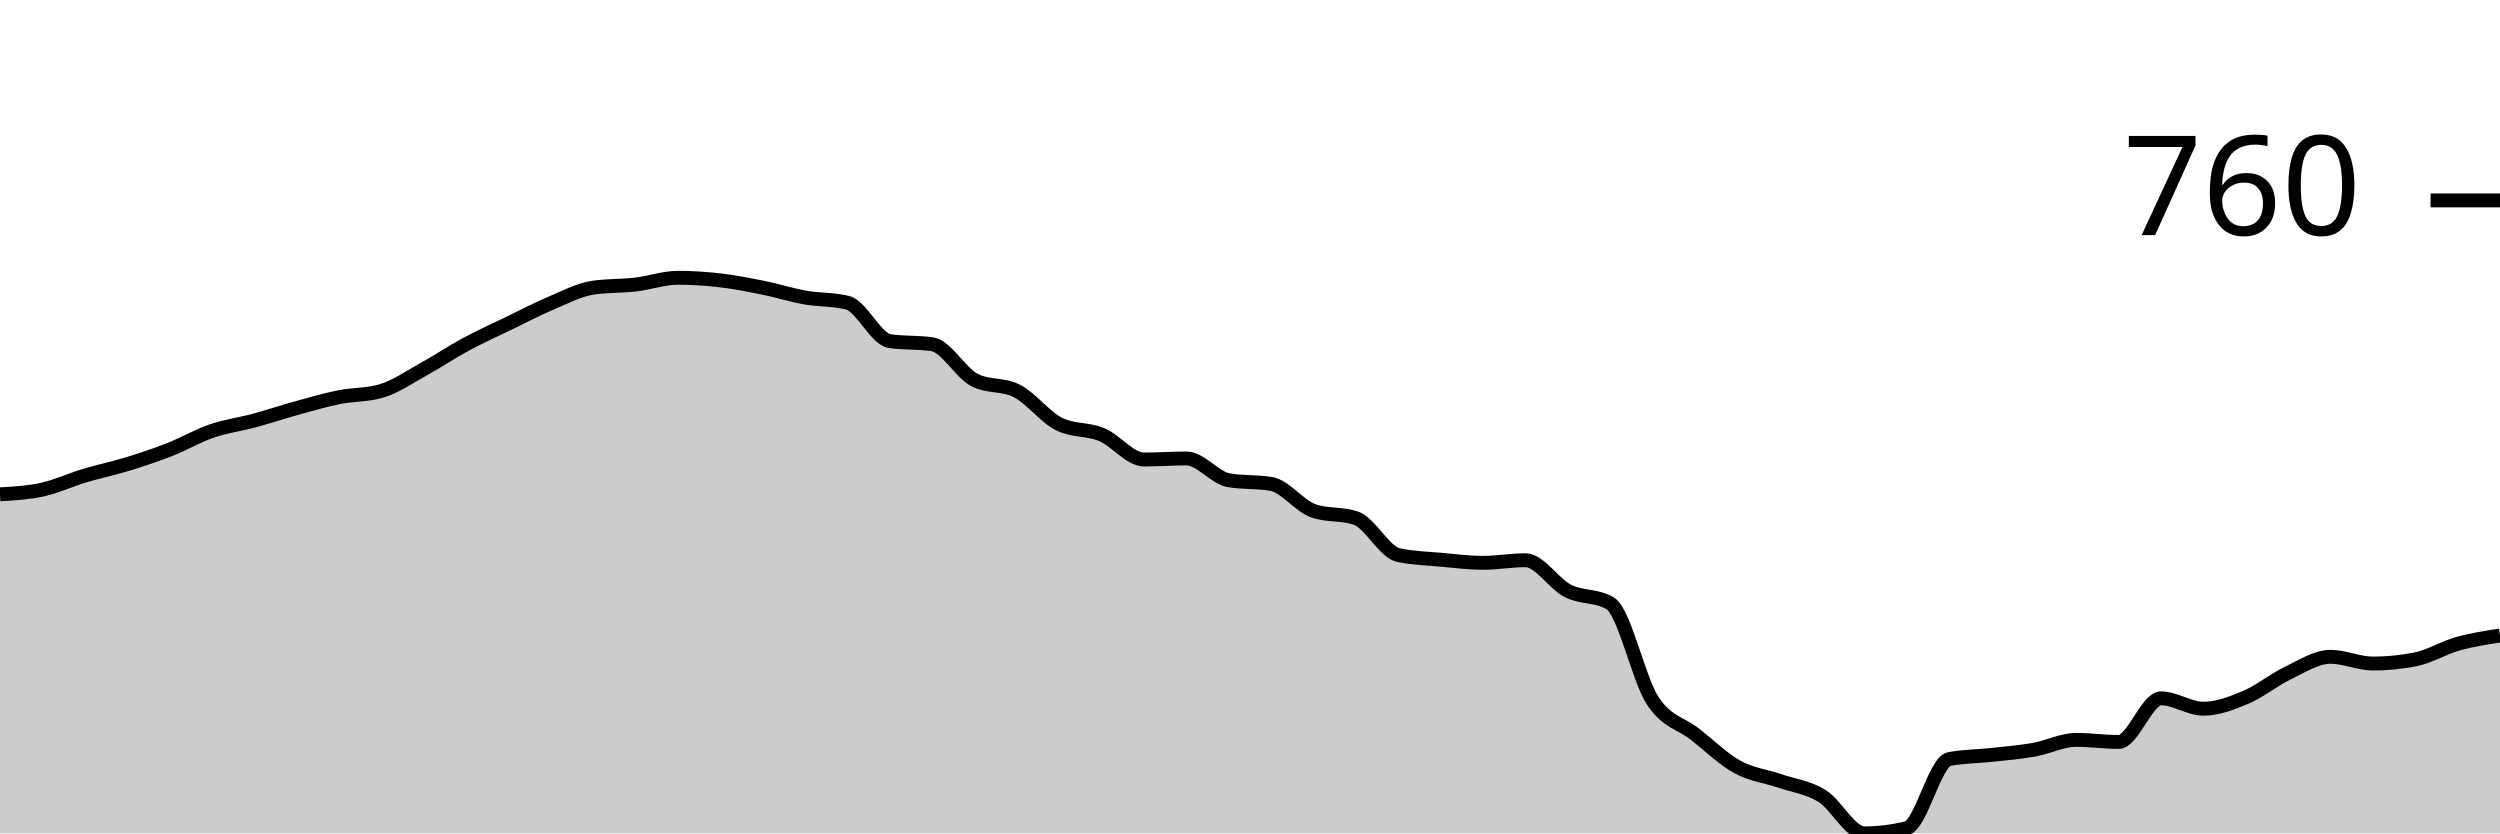
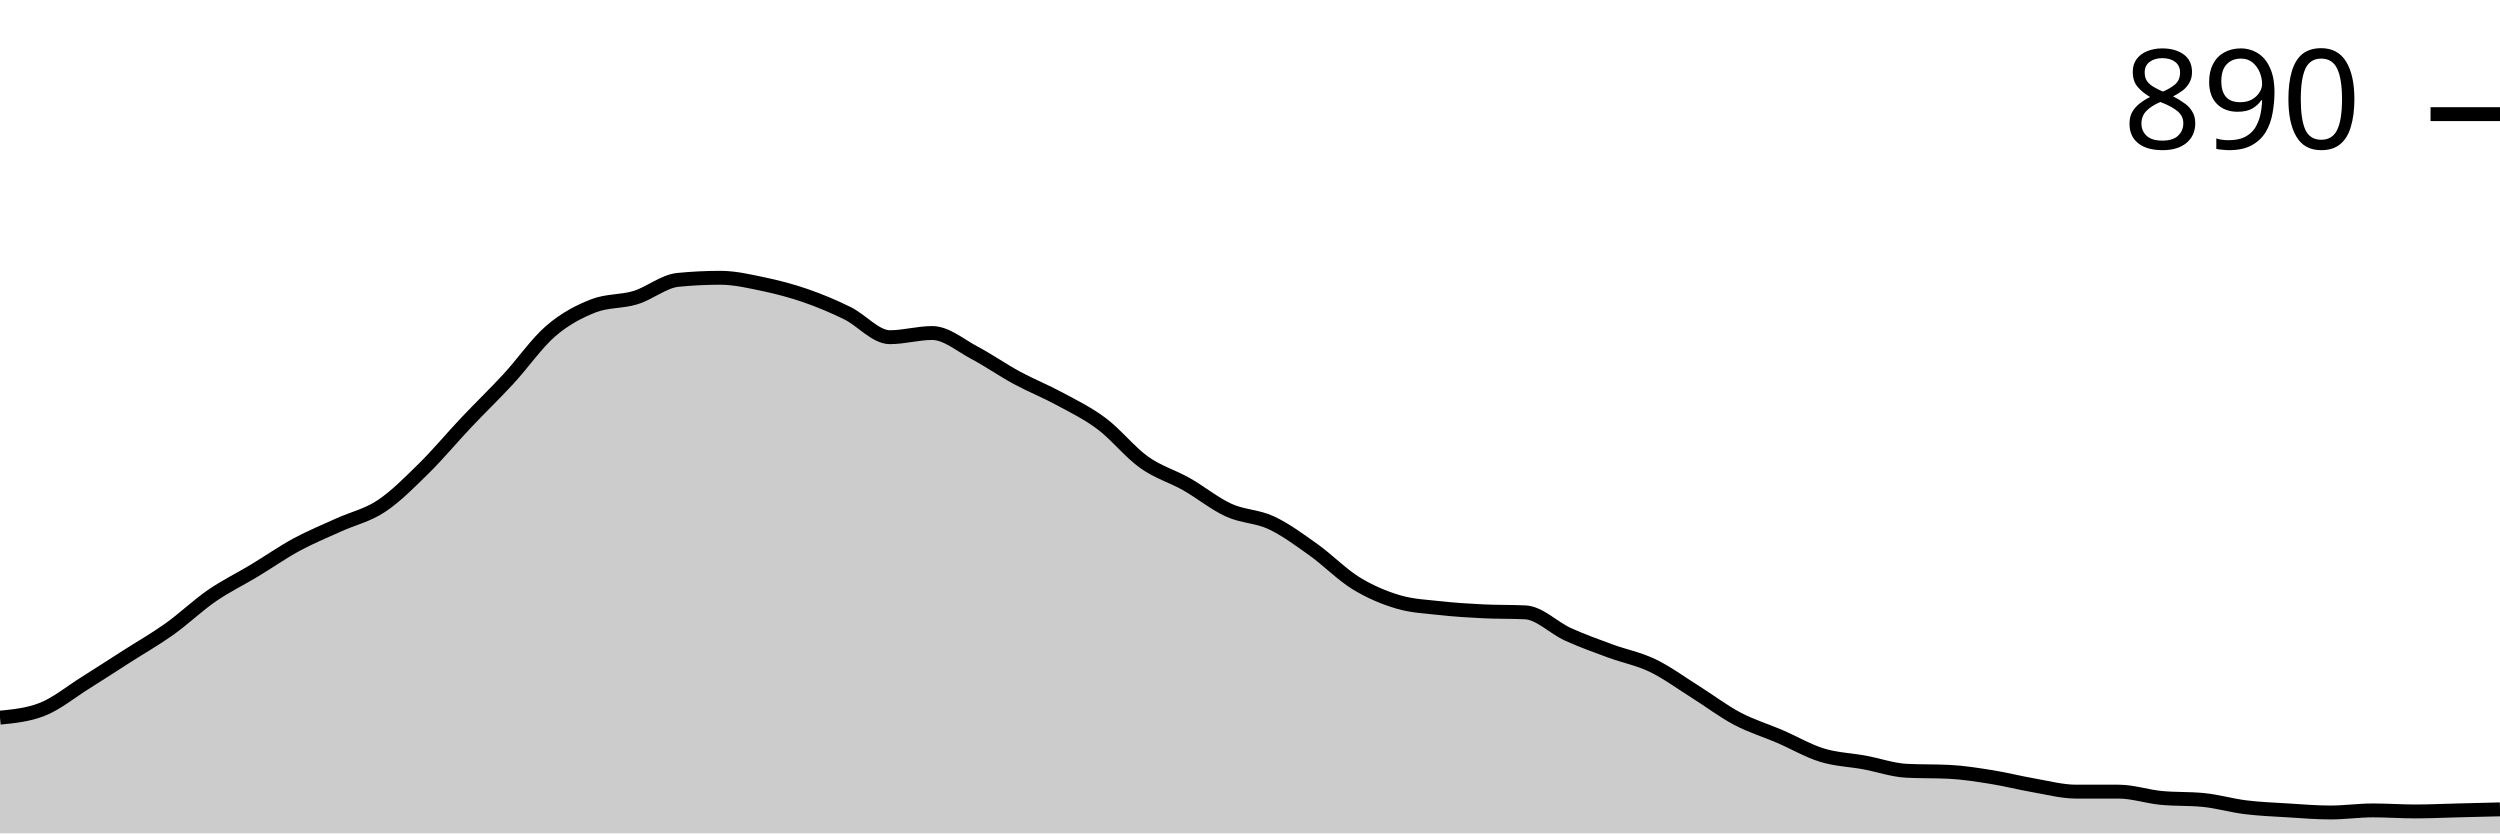
<svg xmlns="http://www.w3.org/2000/svg" viewBox="0 0 180 60">
  <g transform="translate(0,20)">
-     <path class="area" fill="rgba(0, 0, 0, 0.2)" d="M0,15.589C1.017,15.533,2.034,15.477,3.051,15.252C4.068,15.028,5.085,14.548,6.102,14.243C7.119,13.938,8.136,13.732,9.153,13.421C10.169,13.109,11.186,12.773,12.203,12.374C13.22,11.975,14.237,11.377,15.254,11.028C16.271,10.679,17.288,10.555,18.305,10.28C19.322,10.006,20.339,9.664,21.356,9.383C22.373,9.103,23.39,8.804,24.407,8.598C25.424,8.393,26.441,8.449,27.458,8.15C28.475,7.85,29.492,7.14,30.508,6.579C31.525,6.019,32.542,5.333,33.559,4.785C34.576,4.237,35.593,3.782,36.61,3.29C37.627,2.798,38.644,2.262,39.661,1.832C40.678,1.402,41.695,0.86,42.712,0.71C43.729,0.561,44.746,0.604,45.763,0.486C46.78,0.368,47.797,0,48.814,0C49.831,0,50.847,0.069,51.864,0.187C52.881,0.305,53.898,0.505,54.915,0.71C55.932,0.916,56.949,1.24,57.966,1.421C58.983,1.601,60,1.545,61.017,1.794C62.034,2.044,63.051,4.411,64.068,4.561C65.085,4.71,66.102,4.636,67.119,4.785C68.136,4.935,69.153,6.841,70.169,7.364C71.186,7.888,72.203,7.626,73.22,8.15C74.237,8.673,75.254,10.044,76.271,10.542C77.288,11.04,78.305,10.866,79.322,11.29C80.339,11.713,81.356,13.084,82.373,13.084C83.39,13.084,84.407,13.009,85.424,13.009C86.441,13.009,87.458,14.405,88.475,14.579C89.492,14.754,90.508,14.667,91.525,14.841C92.542,15.016,93.559,16.436,94.576,16.785C95.593,17.134,96.61,16.96,97.627,17.308C98.644,17.657,99.661,19.738,100.678,19.963C101.695,20.187,102.712,20.206,103.729,20.299C104.746,20.393,105.763,20.523,106.78,20.523C107.797,20.523,108.814,20.336,109.831,20.336C110.847,20.336,111.864,22.025,112.881,22.542C113.898,23.059,114.915,22.841,115.932,23.439C116.949,24.037,117.966,28.86,118.983,30.43C120,32,121.017,32.062,122.034,32.86C123.051,33.657,124.068,34.654,125.085,35.215C126.102,35.776,127.119,35.875,128.136,36.224C129.153,36.573,130.169,36.679,131.186,37.308C132.203,37.938,133.22,40,134.237,40C135.254,40,136.271,39.875,137.288,39.626C138.305,39.377,139.322,34.854,140.339,34.654C141.356,34.455,142.373,34.467,143.39,34.355C144.407,34.243,145.424,34.162,146.441,33.981C147.458,33.801,148.475,33.271,149.492,33.271C150.508,33.271,151.525,33.421,152.542,33.421C153.559,33.421,154.576,30.28,155.593,30.28C156.61,30.28,157.627,31.028,158.644,31.028C159.661,31.028,160.678,30.636,161.695,30.206C162.712,29.776,163.729,28.935,164.746,28.449C165.763,27.963,166.78,27.29,167.797,27.29C168.814,27.29,169.831,27.776,170.847,27.776C171.864,27.776,172.881,27.676,173.898,27.477C174.915,27.277,175.932,26.642,176.949,26.355C177.966,26.069,178.983,25.913,180,25.757L180,40C178.983,40,177.966,40,176.949,40C175.932,40,174.915,40,173.898,40C172.881,40,171.864,40,170.847,40C169.831,40,168.814,40,167.797,40C166.78,40,165.763,40,164.746,40C163.729,40,162.712,40,161.695,40C160.678,40,159.661,40,158.644,40C157.627,40,156.61,40,155.593,40C154.576,40,153.559,40,152.542,40C151.525,40,150.508,40,149.492,40C148.475,40,147.458,40,146.441,40C145.424,40,144.407,40,143.39,40C142.373,40,141.356,40,140.339,40C139.322,40,138.305,40,137.288,40C136.271,40,135.254,40,134.237,40C133.22,40,132.203,40,131.186,40C130.169,40,129.153,40,128.136,40C127.119,40,126.102,40,125.085,40C124.068,40,123.051,40,122.034,40C121.017,40,120,40,118.983,40C117.966,40,116.949,40,115.932,40C114.915,40,113.898,40,112.881,40C111.864,40,110.847,40,109.831,40C108.814,40,107.797,40,106.78,40C105.763,40,104.746,40,103.729,40C102.712,40,101.695,40,100.678,40C99.661,40,98.644,40,97.627,40C96.61,40,95.593,40,94.576,40C93.559,40,92.542,40,91.525,40C90.508,40,89.492,40,88.475,40C87.458,40,86.441,40,85.424,40C84.407,40,83.39,40,82.373,40C81.356,40,80.339,40,79.322,40C78.305,40,77.288,40,76.271,40C75.254,40,74.237,40,73.22,40C72.203,40,71.186,40,70.169,40C69.153,40,68.136,40,67.119,40C66.102,40,65.085,40,64.068,40C63.051,40,62.034,40,61.017,40C60,40,58.983,40,57.966,40C56.949,40,55.932,40,54.915,40C53.898,40,52.881,40,51.864,40C50.847,40,49.831,40,48.814,40C47.797,40,46.78,40,45.763,40C44.746,40,43.729,40,42.712,40C41.695,40,40.678,40,39.661,40C38.644,40,37.627,40,36.61,40C35.593,40,34.576,40,33.559,40C32.542,40,31.525,40,30.508,40C29.492,40,28.475,40,27.458,40C26.441,40,25.424,40,24.407,40C23.39,40,22.373,40,21.356,40C20.339,40,19.322,40,18.305,40C17.288,40,16.271,40,15.254,40C14.237,40,13.22,40,12.203,40C11.186,40,10.169,40,9.153,40C8.136,40,7.119,40,6.102,40C5.085,40,4.068,40,3.051,40C2.034,40,1.017,40,0,40Z" />
-     <path class="line" stroke="black" fill="none" d="M0,15.589C1.017,15.533,2.034,15.477,3.051,15.252C4.068,15.028,5.085,14.548,6.102,14.243C7.119,13.938,8.136,13.732,9.153,13.421C10.169,13.109,11.186,12.773,12.203,12.374C13.22,11.975,14.237,11.377,15.254,11.028C16.271,10.679,17.288,10.555,18.305,10.28C19.322,10.006,20.339,9.664,21.356,9.383C22.373,9.103,23.39,8.804,24.407,8.598C25.424,8.393,26.441,8.449,27.458,8.15C28.475,7.85,29.492,7.14,30.508,6.579C31.525,6.019,32.542,5.333,33.559,4.785C34.576,4.237,35.593,3.782,36.61,3.29C37.627,2.798,38.644,2.262,39.661,1.832C40.678,1.402,41.695,0.86,42.712,0.71C43.729,0.561,44.746,0.604,45.763,0.486C46.78,0.368,47.797,0,48.814,0C49.831,0,50.847,0.069,51.864,0.187C52.881,0.305,53.898,0.505,54.915,0.71C55.932,0.916,56.949,1.24,57.966,1.421C58.983,1.601,60,1.545,61.017,1.794C62.034,2.044,63.051,4.411,64.068,4.561C65.085,4.71,66.102,4.636,67.119,4.785C68.136,4.935,69.153,6.841,70.169,7.364C71.186,7.888,72.203,7.626,73.22,8.15C74.237,8.673,75.254,10.044,76.271,10.542C77.288,11.04,78.305,10.866,79.322,11.29C80.339,11.713,81.356,13.084,82.373,13.084C83.39,13.084,84.407,13.009,85.424,13.009C86.441,13.009,87.458,14.405,88.475,14.579C89.492,14.754,90.508,14.667,91.525,14.841C92.542,15.016,93.559,16.436,94.576,16.785C95.593,17.134,96.61,16.96,97.627,17.308C98.644,17.657,99.661,19.738,100.678,19.963C101.695,20.187,102.712,20.206,103.729,20.299C104.746,20.393,105.763,20.523,106.78,20.523C107.797,20.523,108.814,20.336,109.831,20.336C110.847,20.336,111.864,22.025,112.881,22.542C113.898,23.059,114.915,22.841,115.932,23.439C116.949,24.037,117.966,28.86,118.983,30.43C120,32,121.017,32.062,122.034,32.86C123.051,33.657,124.068,34.654,125.085,35.215C126.102,35.776,127.119,35.875,128.136,36.224C129.153,36.573,130.169,36.679,131.186,37.308C132.203,37.938,133.22,40,134.237,40C135.254,40,136.271,39.875,137.288,39.626C138.305,39.377,139.322,34.854,140.339,34.654C141.356,34.455,142.373,34.467,143.39,34.355C144.407,34.243,145.424,34.162,146.441,33.981C147.458,33.801,148.475,33.271,149.492,33.271C150.508,33.271,151.525,33.421,152.542,33.421C153.559,33.421,154.576,30.28,155.593,30.28C156.61,30.28,157.627,31.028,158.644,31.028C159.661,31.028,160.678,30.636,161.695,30.206C162.712,29.776,163.729,28.935,164.746,28.449C165.763,27.963,166.78,27.29,167.797,27.29C168.814,27.29,169.831,27.776,170.847,27.776C171.864,27.776,172.881,27.676,173.898,27.477C174.915,27.277,175.932,26.642,176.949,26.355C177.966,26.069,178.983,25.913,180,25.757" />
-     <path class="axis-ceiling" stroke-width="1" stroke="black" fill="none" d="M175,-5.57L180,-5.57" />
-     <text class="axis-ceiling-label" font-family="sans-serif" text-anchor="end" font-size="10px" x="170" y="-3.07">760</text>
+     <path class="area" fill="rgba(0, 0, 0, 0.2)" d="M0,31.67C1.017,31.57,2.034,31.47,3.051,31.069C4.068,30.669,5.085,29.831,6.102,29.193C7.119,28.555,8.136,27.892,9.153,27.242C10.169,26.592,11.186,26.016,12.203,25.291C13.22,24.565,14.237,23.59,15.254,22.889C16.271,22.189,17.288,21.701,18.305,21.088C19.322,20.475,20.339,19.762,21.356,19.212C22.373,18.662,23.39,18.249,24.407,17.786C25.424,17.323,26.441,17.111,27.458,16.435C28.475,15.76,29.492,14.734,30.508,13.734C31.525,12.733,32.542,11.507,33.559,10.432C34.576,9.356,35.593,8.38,36.61,7.28C37.627,6.179,38.644,4.703,39.661,3.827C40.678,2.952,41.695,2.427,42.712,2.026C43.729,1.626,44.746,1.739,45.763,1.426C46.78,1.113,47.797,0.25,48.814,0.15C49.831,0.05,50.847,0,51.864,0C52.881,0,53.898,0.238,54.915,0.45C55.932,0.663,56.949,0.926,57.966,1.276C58.983,1.626,60,2.051,61.017,2.552C62.034,3.052,63.051,4.278,64.068,4.278C65.085,4.278,66.102,3.977,67.119,3.977C68.136,3.977,69.153,4.866,70.169,5.403C71.186,5.941,72.203,6.654,73.22,7.205C74.237,7.755,75.254,8.155,76.271,8.705C77.288,9.256,78.305,9.744,79.322,10.507C80.339,11.27,81.356,12.558,82.373,13.283C83.39,14.009,84.407,14.284,85.424,14.859C86.441,15.435,87.458,16.273,88.475,16.735C89.492,17.198,90.508,17.161,91.525,17.636C92.542,18.111,93.559,18.862,94.576,19.587C95.593,20.313,96.61,21.363,97.627,21.989C98.644,22.614,99.661,23.039,100.678,23.34C101.695,23.64,102.712,23.677,103.729,23.79C104.746,23.902,105.763,23.965,106.78,24.015C107.797,24.065,108.814,24.04,109.831,24.09C110.847,24.14,111.864,25.203,112.881,25.666C113.898,26.129,114.915,26.492,115.932,26.867C116.949,27.242,117.966,27.43,118.983,27.917C120,28.405,121.017,29.156,122.034,29.794C123.051,30.432,124.068,31.207,125.085,31.745C126.102,32.283,127.119,32.583,128.136,33.021C129.153,33.458,130.169,34.059,131.186,34.371C132.203,34.684,133.22,34.709,134.237,34.897C135.254,35.084,136.271,35.447,137.288,35.497C138.305,35.547,139.322,35.522,140.339,35.572C141.356,35.622,142.373,35.785,143.39,35.947C144.407,36.11,145.424,36.373,146.441,36.548C147.458,36.723,148.475,36.998,149.492,36.998C150.508,36.998,151.525,36.998,152.542,36.998C153.559,36.998,154.576,37.348,155.593,37.448C156.61,37.548,157.627,37.498,158.644,37.598C159.661,37.699,160.678,37.999,161.695,38.124C162.712,38.249,163.729,38.286,164.746,38.349C165.763,38.412,166.78,38.499,167.797,38.499C168.814,38.499,169.831,38.349,170.847,38.349C171.864,38.349,172.881,38.424,173.898,38.424C174.915,38.424,175.932,38.374,176.949,38.349C177.966,38.324,178.983,38.299,180,38.274L180,40C178.983,40,177.966,40,176.949,40C175.932,40,174.915,40,173.898,40C172.881,40,171.864,40,170.847,40C169.831,40,168.814,40,167.797,40C166.78,40,165.763,40,164.746,40C163.729,40,162.712,40,161.695,40C160.678,40,159.661,40,158.644,40C157.627,40,156.61,40,155.593,40C154.576,40,153.559,40,152.542,40C151.525,40,150.508,40,149.492,40C148.475,40,147.458,40,146.441,40C145.424,40,144.407,40,143.39,40C142.373,40,141.356,40,140.339,40C139.322,40,138.305,40,137.288,40C136.271,40,135.254,40,134.237,40C133.22,40,132.203,40,131.186,40C130.169,40,129.153,40,128.136,40C127.119,40,126.102,40,125.085,40C124.068,40,123.051,40,122.034,40C121.017,40,120,40,118.983,40C117.966,40,116.949,40,115.932,40C114.915,40,113.898,40,112.881,40C111.864,40,110.847,40,109.831,40C108.814,40,107.797,40,106.78,40C105.763,40,104.746,40,103.729,40C102.712,40,101.695,40,100.678,40C99.661,40,98.644,40,97.627,40C96.61,40,95.593,40,94.576,40C93.559,40,92.542,40,91.525,40C90.508,40,89.492,40,88.475,40C87.458,40,86.441,40,85.424,40C84.407,40,83.39,40,82.373,40C81.356,40,80.339,40,79.322,40C78.305,40,77.288,40,76.271,40C75.254,40,74.237,40,73.22,40C72.203,40,71.186,40,70.169,40C69.153,40,68.136,40,67.119,40C66.102,40,65.085,40,64.068,40C63.051,40,62.034,40,61.017,40C60,40,58.983,40,57.966,40C56.949,40,55.932,40,54.915,40C53.898,40,52.881,40,51.864,40C50.847,40,49.831,40,48.814,40C47.797,40,46.78,40,45.763,40C44.746,40,43.729,40,42.712,40C41.695,40,40.678,40,39.661,40C38.644,40,37.627,40,36.61,40C35.593,40,34.576,40,33.559,40C32.542,40,31.525,40,30.508,40C29.492,40,28.475,40,27.458,40C26.441,40,25.424,40,24.407,40C23.39,40,22.373,40,21.356,40C20.339,40,19.322,40,18.305,40C17.288,40,16.271,40,15.254,40C14.237,40,13.22,40,12.203,40C11.186,40,10.169,40,9.153,40C8.136,40,7.119,40,6.102,40C5.085,40,4.068,40,3.051,40C2.034,40,1.017,40,0,40Z" />
+     <path class="line" stroke="black" fill="none" d="M0,31.67C1.017,31.57,2.034,31.47,3.051,31.069C4.068,30.669,5.085,29.831,6.102,29.193C7.119,28.555,8.136,27.892,9.153,27.242C10.169,26.592,11.186,26.016,12.203,25.291C13.22,24.565,14.237,23.59,15.254,22.889C16.271,22.189,17.288,21.701,18.305,21.088C19.322,20.475,20.339,19.762,21.356,19.212C22.373,18.662,23.39,18.249,24.407,17.786C25.424,17.323,26.441,17.111,27.458,16.435C28.475,15.76,29.492,14.734,30.508,13.734C31.525,12.733,32.542,11.507,33.559,10.432C34.576,9.356,35.593,8.38,36.61,7.28C37.627,6.179,38.644,4.703,39.661,3.827C40.678,2.952,41.695,2.427,42.712,2.026C43.729,1.626,44.746,1.739,45.763,1.426C46.78,1.113,47.797,0.25,48.814,0.15C49.831,0.05,50.847,0,51.864,0C52.881,0,53.898,0.238,54.915,0.45C55.932,0.663,56.949,0.926,57.966,1.276C58.983,1.626,60,2.051,61.017,2.552C62.034,3.052,63.051,4.278,64.068,4.278C65.085,4.278,66.102,3.977,67.119,3.977C68.136,3.977,69.153,4.866,70.169,5.403C71.186,5.941,72.203,6.654,73.22,7.205C74.237,7.755,75.254,8.155,76.271,8.705C77.288,9.256,78.305,9.744,79.322,10.507C80.339,11.27,81.356,12.558,82.373,13.283C83.39,14.009,84.407,14.284,85.424,14.859C86.441,15.435,87.458,16.273,88.475,16.735C89.492,17.198,90.508,17.161,91.525,17.636C92.542,18.111,93.559,18.862,94.576,19.587C95.593,20.313,96.61,21.363,97.627,21.989C98.644,22.614,99.661,23.039,100.678,23.34C101.695,23.64,102.712,23.677,103.729,23.79C104.746,23.902,105.763,23.965,106.78,24.015C107.797,24.065,108.814,24.04,109.831,24.09C110.847,24.14,111.864,25.203,112.881,25.666C113.898,26.129,114.915,26.492,115.932,26.867C116.949,27.242,117.966,27.43,118.983,27.917C120,28.405,121.017,29.156,122.034,29.794C123.051,30.432,124.068,31.207,125.085,31.745C126.102,32.283,127.119,32.583,128.136,33.021C129.153,33.458,130.169,34.059,131.186,34.371C132.203,34.684,133.22,34.709,134.237,34.897C135.254,35.084,136.271,35.447,137.288,35.497C138.305,35.547,139.322,35.522,140.339,35.572C141.356,35.622,142.373,35.785,143.39,35.947C144.407,36.11,145.424,36.373,146.441,36.548C147.458,36.723,148.475,36.998,149.492,36.998C150.508,36.998,151.525,36.998,152.542,36.998C153.559,36.998,154.576,37.348,155.593,37.448C156.61,37.548,157.627,37.498,158.644,37.598C159.661,37.699,160.678,37.999,161.695,38.124C162.712,38.249,163.729,38.286,164.746,38.349C165.763,38.412,166.78,38.499,167.797,38.499C168.814,38.499,169.831,38.349,170.847,38.349C171.864,38.349,172.881,38.424,173.898,38.424C174.915,38.424,175.932,38.374,176.949,38.349C177.966,38.324,178.983,38.299,180,38.274" />
+     <path class="axis-ceiling" stroke-width="1" stroke="black" fill="none" d="M175,-11.782L180,-11.782" />
+     <text class="axis-ceiling-label" font-family="sans-serif" text-anchor="end" font-size="10px" x="170" y="-9.282">890</text>
  </g>
</svg>
